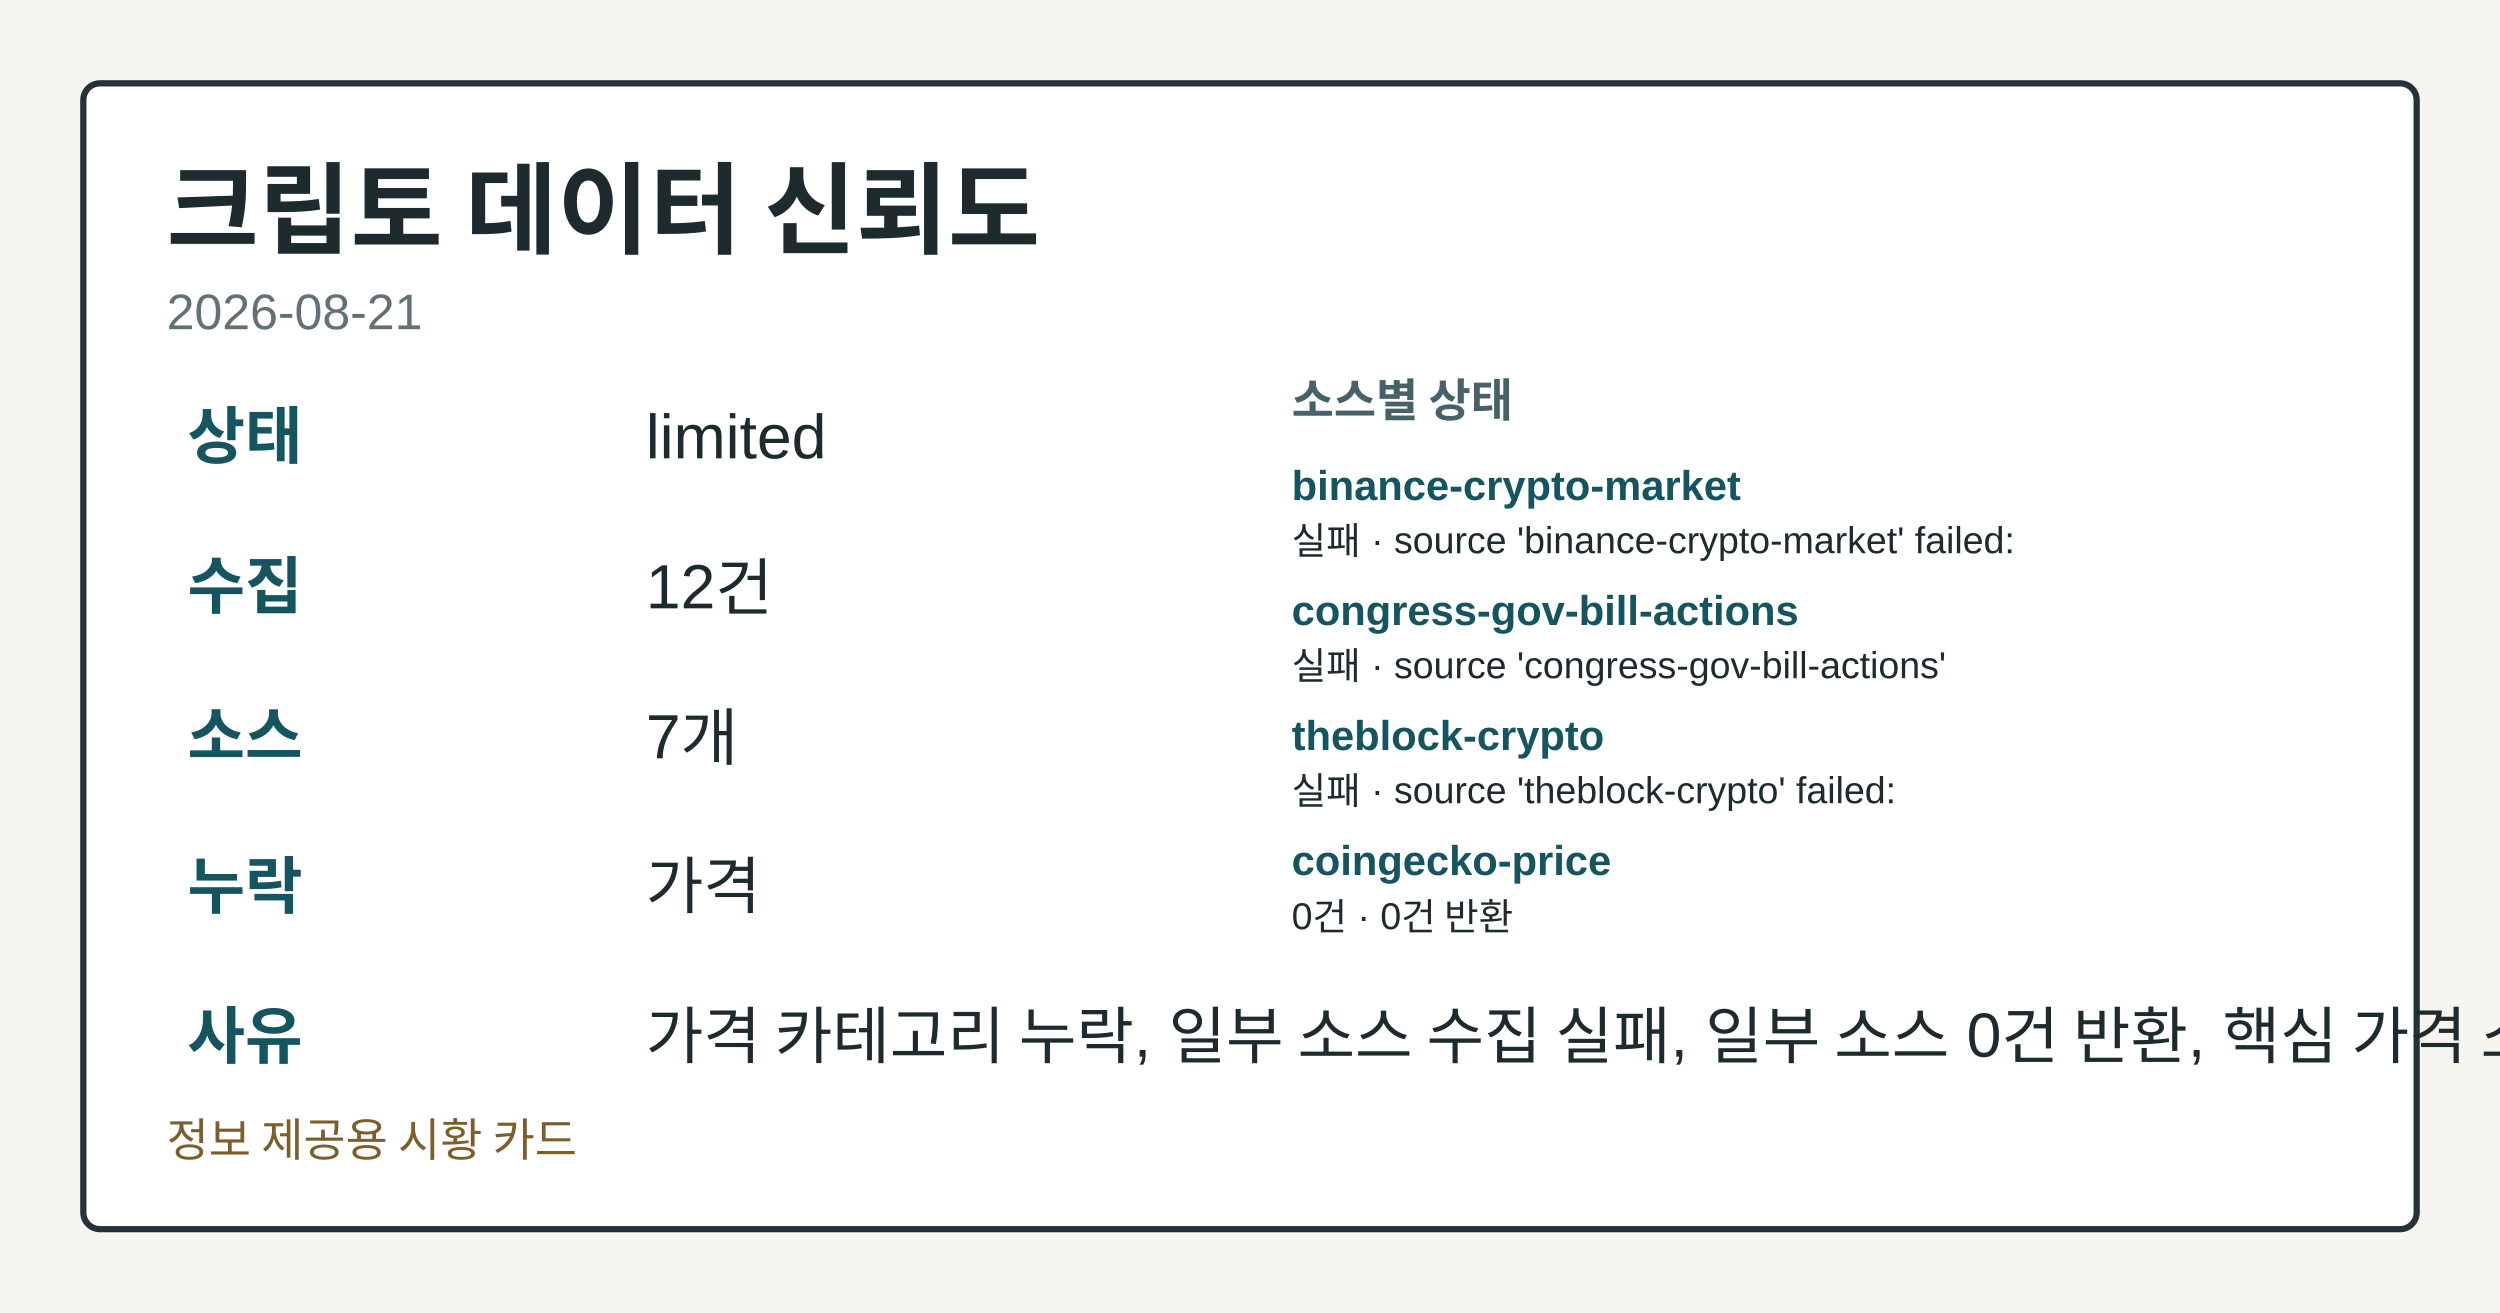
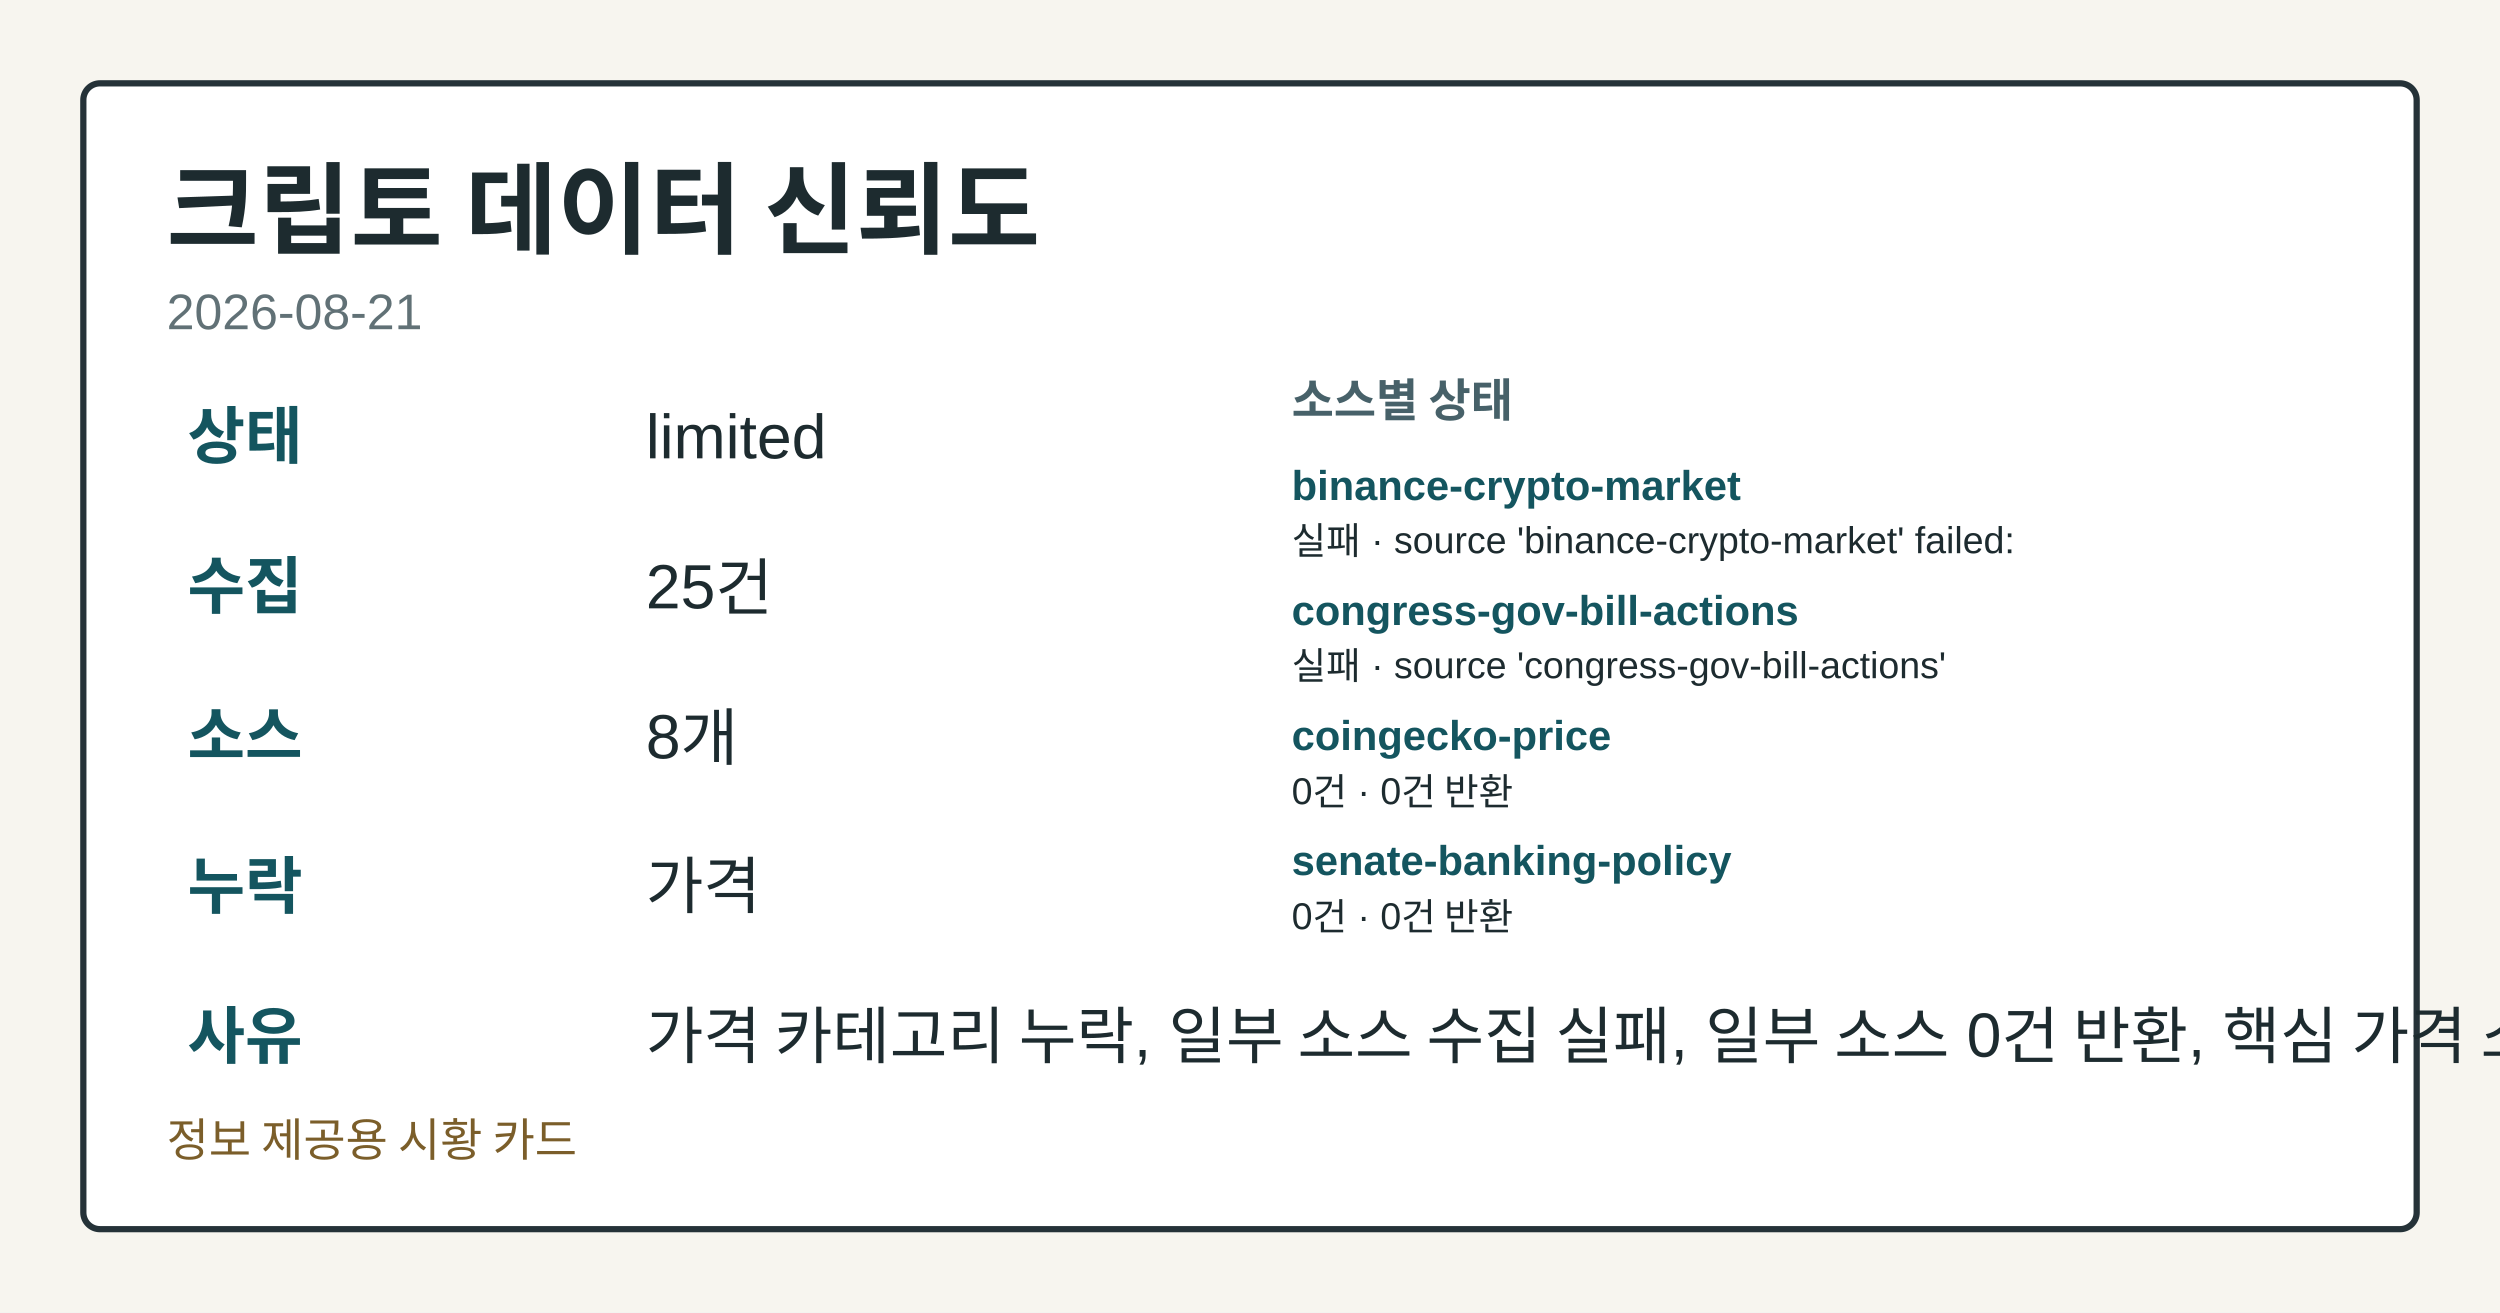
<svg xmlns="http://www.w3.org/2000/svg" width="1200" height="630" viewBox="0 0 1200 630" role="img" aria-label="크립토 데이터 신뢰도">
  <style>.card-bg{fill:#f7f5ef;}.card-frame{fill:#ffffff;stroke:#253238;}.card-title{fill:#1d2b2f;}.card-subtitle{fill:#617176;}.card-label{fill:#476169;}.card-emphasis{fill:#14555f;}.card-text{fill:#1d2b2f;}.card-disclaimer{fill:#7b5e2a;}</style>
  <rect class="card-bg" width="1200" height="630" />
  <rect class="card-frame" x="40" y="40" width="1120" height="550" rx="8" stroke-width="3" />
  <text class="card-title" x="80" y="118" font-family="&quot;Noto Sans KR&quot;, Arial, sans-serif" font-size="48" font-weight="700">크립토 데이터 신뢰도</text>
  <text class="card-subtitle" x="80" y="158" font-family="&quot;Noto Sans KR&quot;, Arial, sans-serif" font-size="24">2026-08-21</text>
  <text class="card-emphasis" x="90" y="220" font-family="&quot;Noto Sans KR&quot;, Arial, sans-serif" font-size="30" font-weight="700">상태</text>
  <text class="card-text" x="310" y="220" font-family="&quot;Noto Sans KR&quot;, Arial, sans-serif" font-size="30">limited</text>
  <text class="card-emphasis" x="90" y="292" font-family="&quot;Noto Sans KR&quot;, Arial, sans-serif" font-size="30" font-weight="700">수집</text>
-   <text class="card-text" x="310" y="292" font-family="&quot;Noto Sans KR&quot;, Arial, sans-serif" font-size="30">12건</text>
+   <text class="card-text" x="310" y="292" font-family="&quot;Noto Sans KR&quot;, Arial, sans-serif" font-size="30">25건</text>
  <text class="card-emphasis" x="90" y="364" font-family="&quot;Noto Sans KR&quot;, Arial, sans-serif" font-size="30" font-weight="700">소스</text>
-   <text class="card-text" x="310" y="364" font-family="&quot;Noto Sans KR&quot;, Arial, sans-serif" font-size="30">7개</text>
+   <text class="card-text" x="310" y="364" font-family="&quot;Noto Sans KR&quot;, Arial, sans-serif" font-size="30">8개</text>
  <text class="card-emphasis" x="90" y="436" font-family="&quot;Noto Sans KR&quot;, Arial, sans-serif" font-size="30" font-weight="700">누락</text>
  <text class="card-text" x="310" y="436" font-family="&quot;Noto Sans KR&quot;, Arial, sans-serif" font-size="30">가격</text>
  <text class="card-emphasis" x="90" y="508" font-family="&quot;Noto Sans KR&quot;, Arial, sans-serif" font-size="30" font-weight="700">사유</text>
  <text class="card-text" x="310" y="508" font-family="&quot;Noto Sans KR&quot;, Arial, sans-serif" font-size="30">가격 카테고리 누락, 일부 소스 수집 실패, 일부 소스 0건 반환, 핵심 가격 소스 0건</text>
  <text class="card-label" x="620" y="200" font-family="&quot;Noto Sans KR&quot;, Arial, sans-serif" font-size="22" font-weight="700">소스별 상태</text>
  <text class="card-emphasis" x="620" y="240" font-family="&quot;Noto Sans KR&quot;, Arial, sans-serif" font-size="20" font-weight="700">binance-crypto-market</text>
  <text class="card-text" x="620" y="266" font-family="&quot;Noto Sans KR&quot;, Arial, sans-serif" font-size="18">실패 · source 'binance-crypto-market' failed:</text>
  <text class="card-emphasis" x="620" y="300" font-family="&quot;Noto Sans KR&quot;, Arial, sans-serif" font-size="20" font-weight="700">congress-gov-bill-actions</text>
  <text class="card-text" x="620" y="326" font-family="&quot;Noto Sans KR&quot;, Arial, sans-serif" font-size="18">실패 · source 'congress-gov-bill-actions'</text>
-   <text class="card-emphasis" x="620" y="360" font-family="&quot;Noto Sans KR&quot;, Arial, sans-serif" font-size="20" font-weight="700">theblock-crypto</text>
-   <text class="card-text" x="620" y="386" font-family="&quot;Noto Sans KR&quot;, Arial, sans-serif" font-size="18">실패 · source 'theblock-crypto' failed:</text>
-   <text class="card-emphasis" x="620" y="420" font-family="&quot;Noto Sans KR&quot;, Arial, sans-serif" font-size="20" font-weight="700">coingecko-price</text>
+   <text class="card-emphasis" x="620" y="360" font-family="&quot;Noto Sans KR&quot;, Arial, sans-serif" font-size="20" font-weight="700">coingecko-price</text>
+   <text class="card-text" x="620" y="386" font-family="&quot;Noto Sans KR&quot;, Arial, sans-serif" font-size="18">0건 · 0건 반환</text>
+   <text class="card-emphasis" x="620" y="420" font-family="&quot;Noto Sans KR&quot;, Arial, sans-serif" font-size="20" font-weight="700">senate-banking-policy</text>
  <text class="card-text" x="620" y="446" font-family="&quot;Noto Sans KR&quot;, Arial, sans-serif" font-size="18">0건 · 0건 반환</text>
  <text class="card-disclaimer" x="80" y="555" font-family="&quot;Noto Sans KR&quot;, Arial, sans-serif" font-size="22">정보 제공용 시황 카드</text>
</svg>
